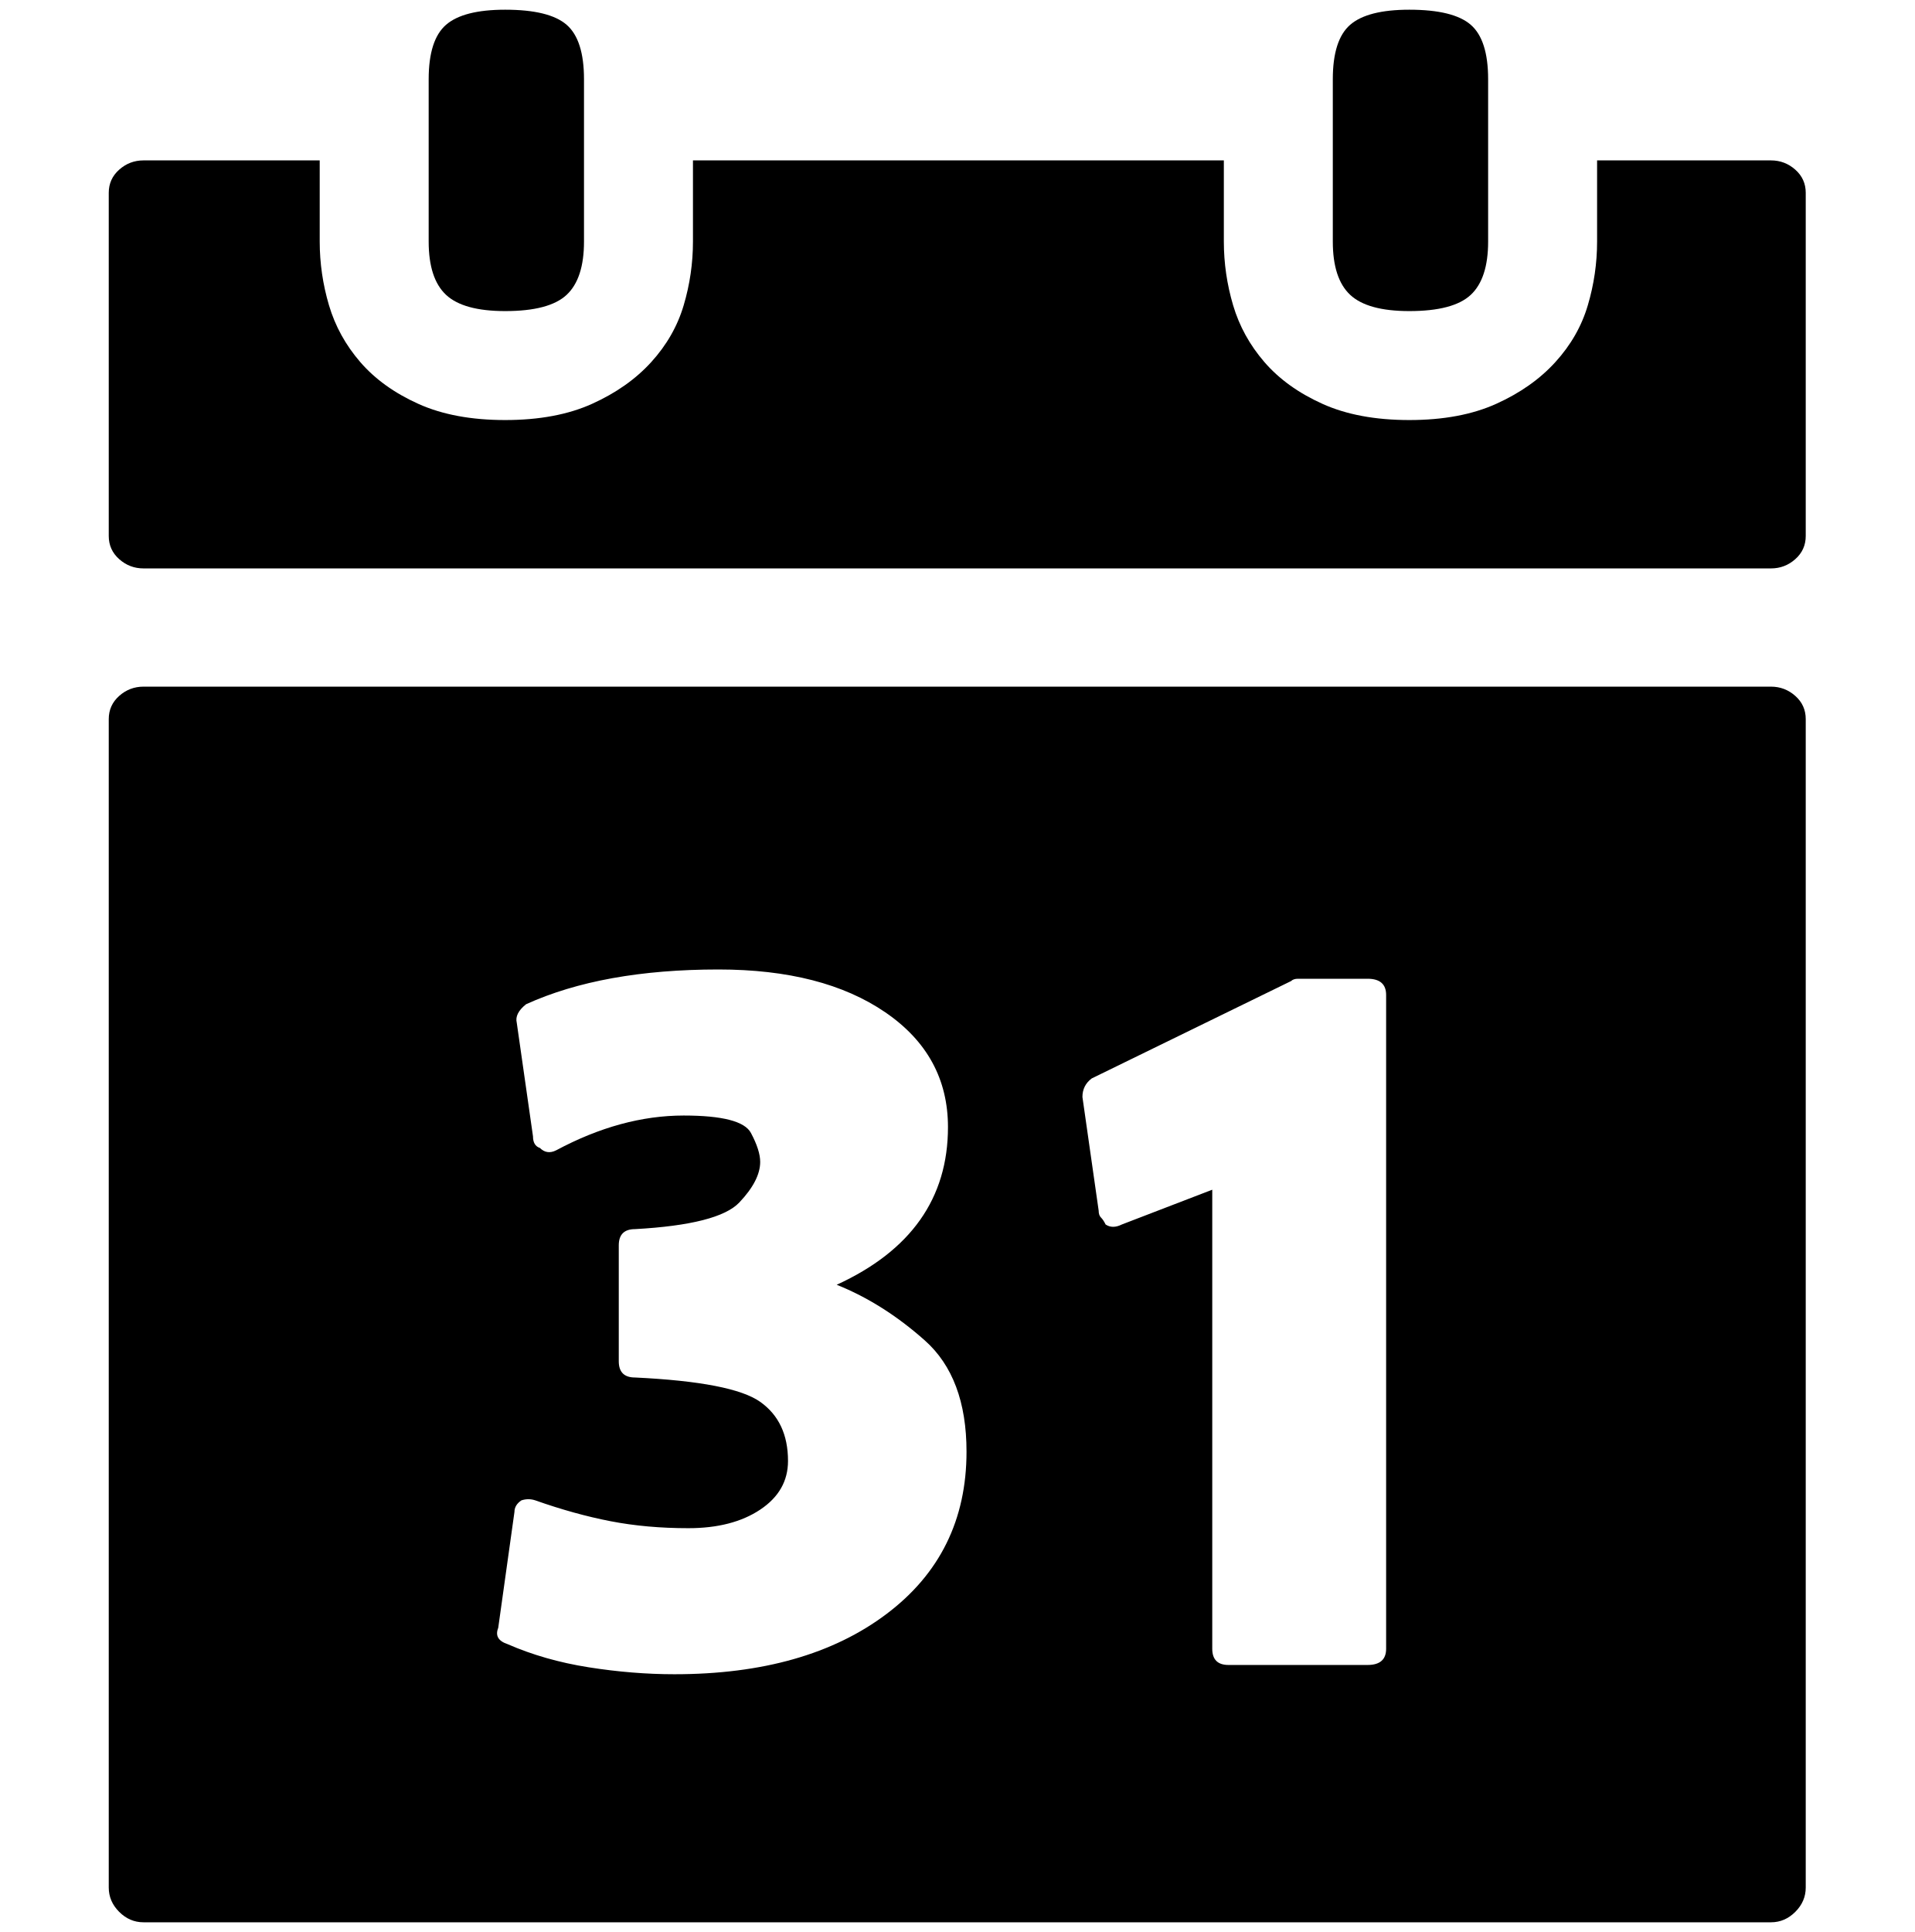
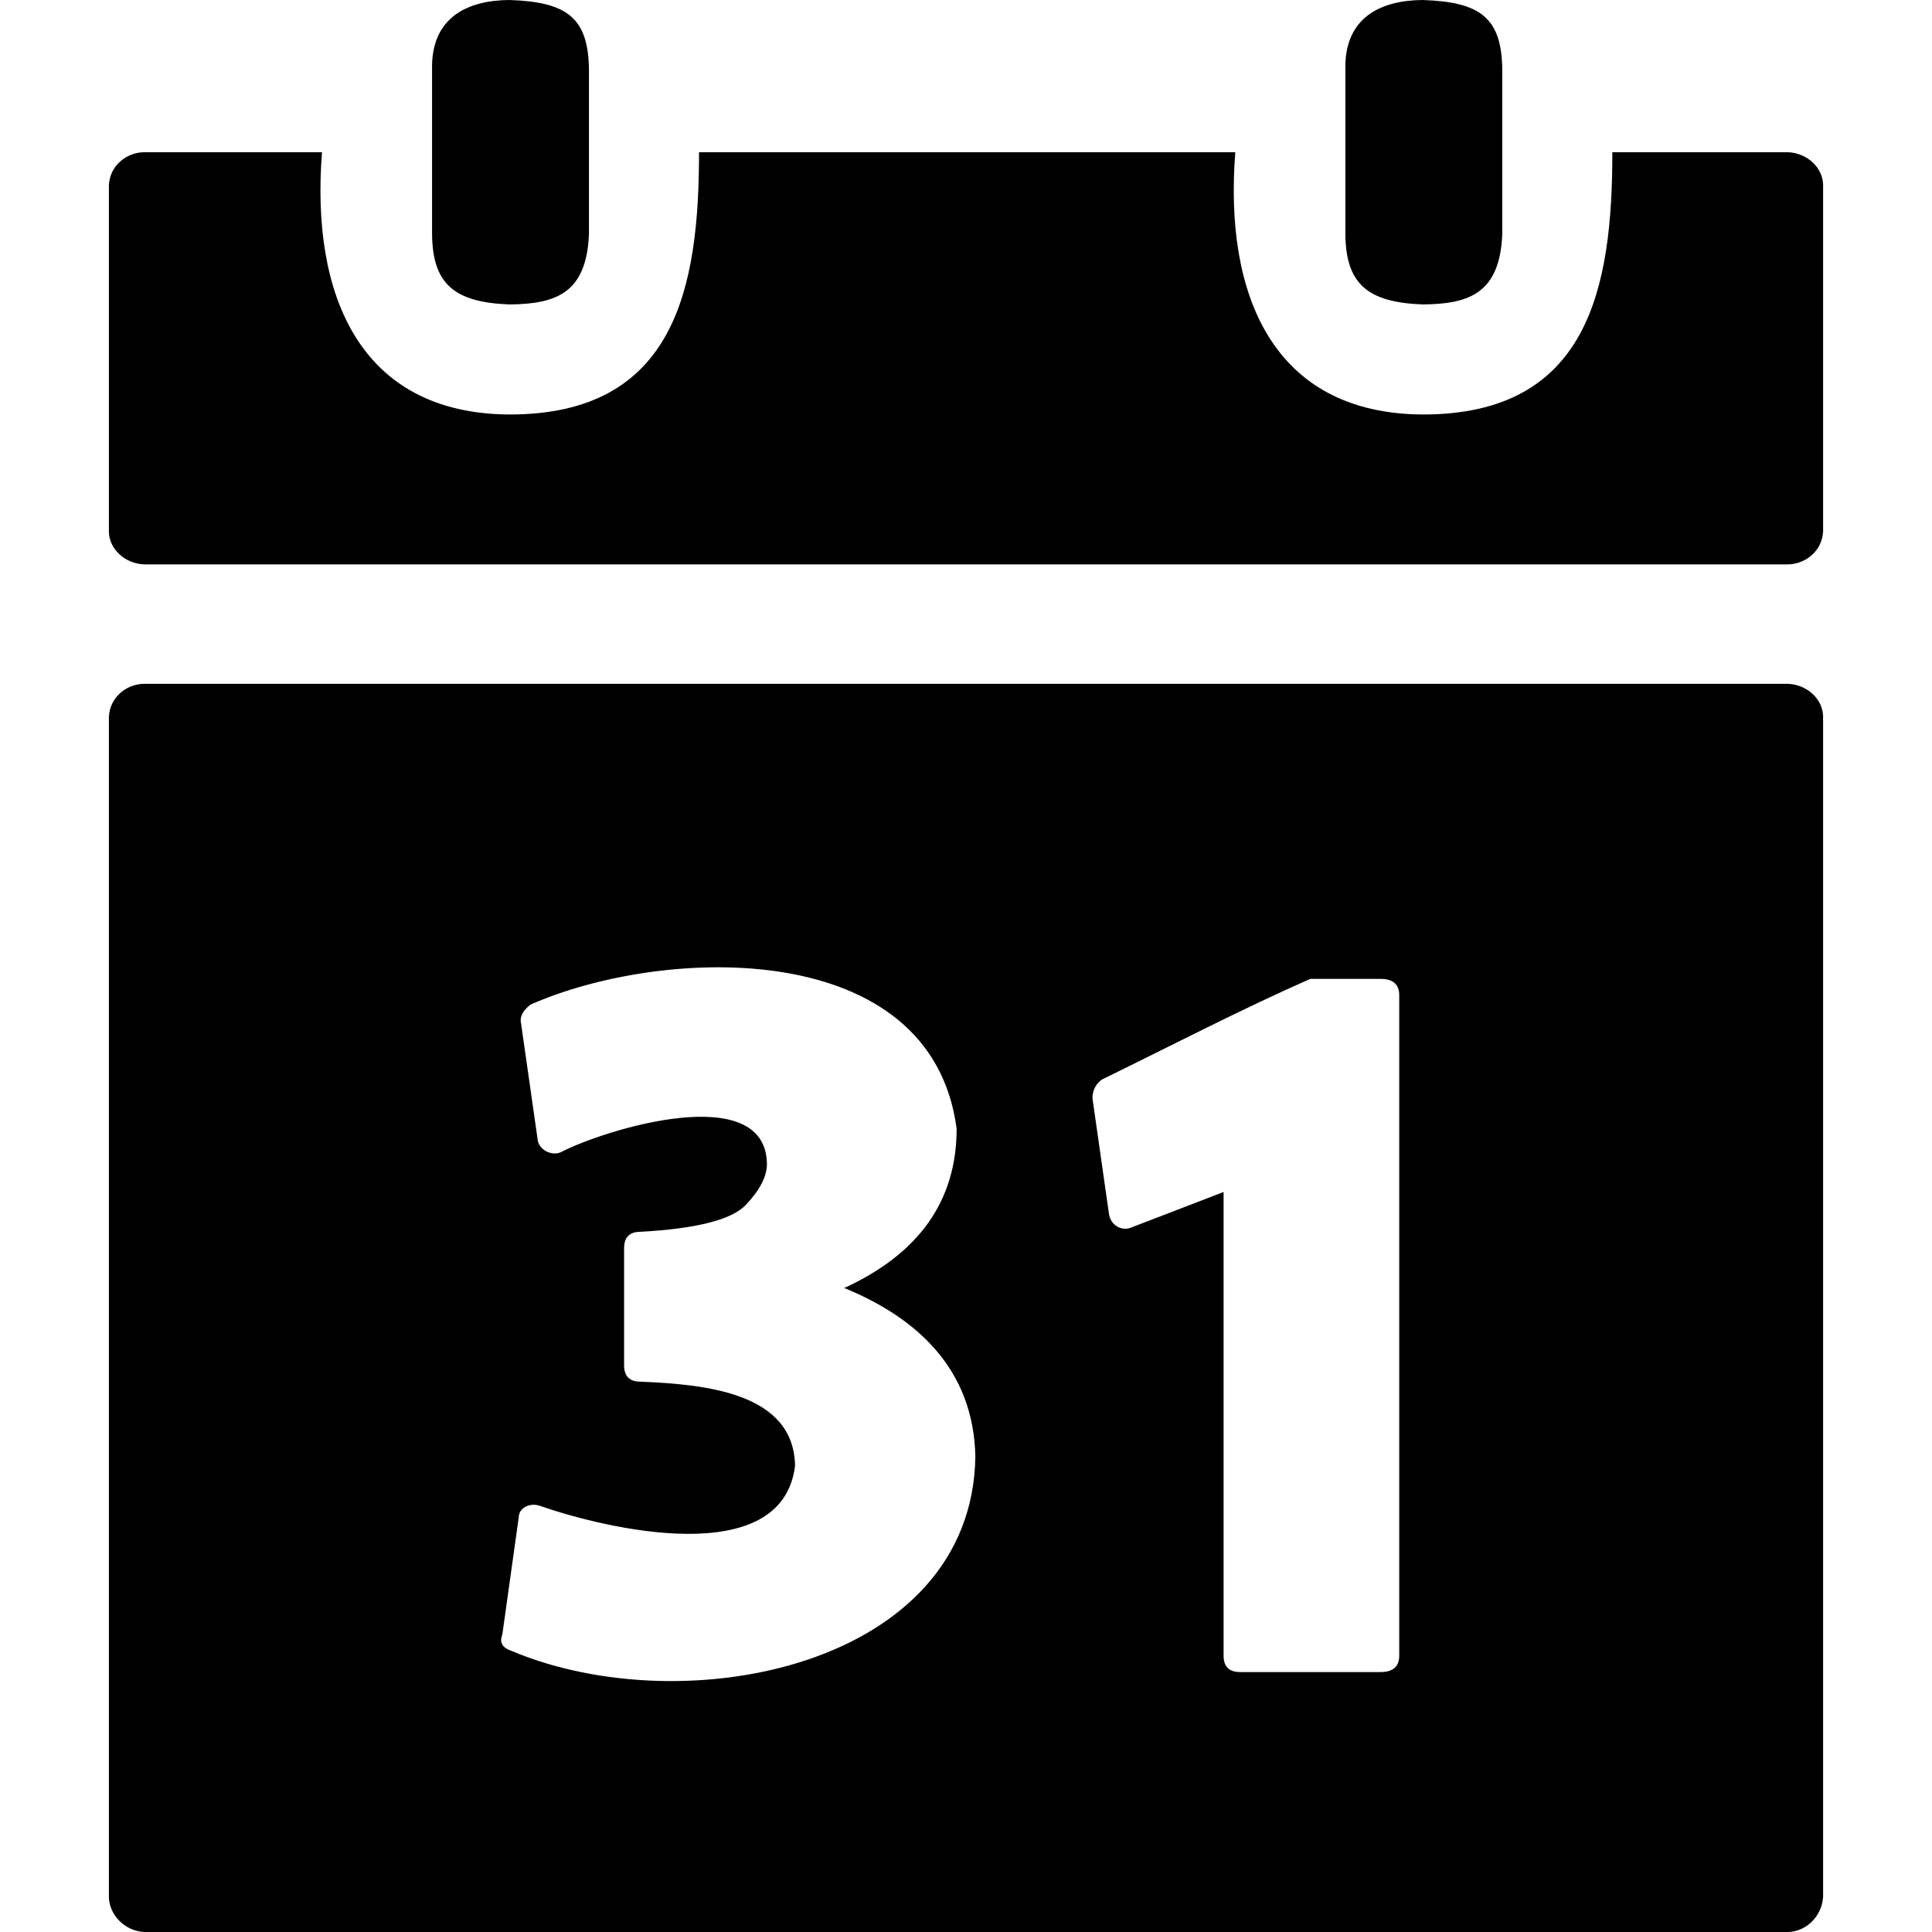
- <svg xmlns="http://www.w3.org/2000/svg" width="987.979" height="997.019" id="svg2" version="1.0">
+ <svg xmlns="http://www.w3.org/2000/svg" width="512" height="512" id="svg2" version="1.0">
  <defs id="defs4" />
-   <g id="layer1" transform="translate(-374.2178,422.7827)">
-     <g id="g3560" transform="matrix(1.196364,0,0,-1.196364,270.0255,420.8777)">
-       <path id="path3562" d="m 695,571 c -12,0 -20.5,2.333 -25.5,7 -5,4.671 -7.5,12.338 -7.5,23 v 35 35 c 0,11.333 2.5,19.167 7.5,23.5 5,4.333 13.5,6.5 25.5,6.5 12.667,0 21.5,-2.167 26.5,-6.5 5,-4.339 7.5,-12.172 7.5,-23.5 v -35 -35 c 0,-10.667 -2.5,-18.333 -7.5,-23 -5,-4.667 -13.833,-7 -26.5,-7 z m -390,0 c -12,0 -20.5,2.333 -25.5,7 -5,4.671 -7.5,12.338 -7.5,23 v 35 35 c 0,11.333 2.5,19.167 7.5,23.5 5,4.333 13.5,6.5 25.5,6.5 12.667,0 21.5,-2.167 26.5,-6.5 5,-4.339 7.5,-12.172 7.5,-23.5 v -35 -35 c 0,-10.667 -2.5,-18.333 -7.5,-23 -5,-4.667 -13.833,-7 -26.5,-7 z m 546,65 c 4,0 7.5,-1.333 10.5,-4 3,-2.667 4.5,-6 4.5,-10 V 474 c 0,-4 -1.5,-7.333 -4.5,-10 -3,-2.667 -6.5,-4 -10.5,-4 H 149 c -4,0 -7.5,1.333 -10.5,4 -3,2.667 -4.5,6 -4.5,10 v 148 c 0,4 1.5,7.333 4.5,10 3,2.667 6.5,4 10.5,4 h 76 v -35 c 0,-9.333 1.333,-18.5 4,-27.5 2.667,-9 7.167,-17.167 13.5,-24.5 6.333,-7.333 14.667,-13.333 25,-18 10.333,-4.667 22.833,-7 37.5,-7 14.667,0 27.167,2.333 37.5,7 10.333,4.667 18.833,10.667 25.5,18 6.667,7.333 11.333,15.5 14,24.5 2.667,9 4,18.167 4,27.5 v 35 h 229 v -35 c 0,-9.333 1.333,-18.5 4,-27.5 2.667,-9 7.167,-17.167 13.5,-24.5 6.333,-7.333 14.667,-13.333 25,-18 10.333,-4.667 22.833,-7 37.5,-7 14.667,0 27.167,2.333 37.5,7 10.333,4.667 18.833,10.667 25.5,18 6.678,7.333 11.345,15.5 14,24.5 2.667,9 4,18.167 4,27.5 v 35 h 75 v 0 z M 685,276 c 0,4.667 -2.667,7 -8,7 h -30 c -1.333,0 -2.333,-0.333 -3,-1 l -86,-42 c -2.667,-2 -4,-4.667 -4,-8 l 7,-49 c 0,-1.333 0.333,-2.333 1,-3 0.684,-0.667 1.351,-1.667 2,-3 2,-1.333 4.333,-1.333 7,0 l 39,15 V -6 c 0,-4.667 2.333,-7 7,-7 h 60 c 5.333,0 8,2.333 8,7 V 276 z M 378,-17 c 38,0 68.5,8.667 91.5,26 23,17.333 34.5,40.667 34.5,70 0,21.333 -6,37.333 -18,48 -12,10.667 -24.667,18.667 -38,24 32,14.667 48,37.333 48,68 0,20.667 -9,37.167 -27,49.5 -18,12.333 -42,18.5 -72,18.5 -33.333,0 -61,-5 -83,-15 -3.333,-2.668 -4.667,-5.334 -4,-8 l 7,-49 c 0,-2.667 1,-4.333 3,-5 2,-2 4.333,-2.333 7,-1 18.667,10 37,15 55,15 16.667,0 26.333,-2.5 29,-7.5 2.667,-5 4,-9.167 4,-12.5 0,-5.334 -3,-11.167 -9,-17.5 -6,-6.334 -21,-10.167 -45,-11.5 -4.667,0 -7,-2.333 -7,-7 v -50 c 0,-4.667 2.333,-7 7,-7 28,-1.333 46,-4.833 54,-10.5 8,-5.667 12,-14.167 12,-25.5 0,-8.667 -4,-15.667 -12,-21 -8,-5.333 -18.333,-8 -31,-8 -12,0 -23.167,1 -33.5,3 -10.333,2 -21.167,5 -32.5,9 -2,0.667 -4,0.667 -6,0 -2,-1.333 -3,-3 -3,-5 L 302,3 c -1.333,-3.333 0,-5.667 4,-7 10.667,-4.667 22.333,-8 35,-10 12.667,-2 25,-3 37,-3 z m 473,426 c 4,0 7.5,-1.333 10.5,-4 3,-2.667 4.5,-6 4.5,-10 v -504 c 0,-4 -1.5,-7.5 -4.5,-10.5 -3,-3 -6.5,-4.5 -10.5,-4.5 H 149 c -4,0 -7.5,1.5 -10.5,4.5 -3,3 -4.5,6.5 -4.5,10.5 v 504 c 0,4 1.5,7.333 4.5,10 3,2.667 6.5,4 10.5,4 h 702 v 0 z" style="fill:currentColor" />
+   <g id="layer1" transform="translate(-374.2178,-62.23637)">
+     <g id="g3560" transform="matrix(0.6206061,0,0,-0.6206061,319.9148,497.2812)">
+       <path id="path3562" d="m 695,571 c -23.448,0.889 -32.807,8.673 -33,30 l 0,70 c -0.64,22.865 15.51,29.878 33,30 24.62,-0.818 33.808,-7.49 34,-30 l 0,-70 c -1.055,-25.019 -13.831,-29.857 -34,-30 z m -390,0 c -23.448,0.889 -32.807,8.673 -33,30 0,23.333 0,46.667 0,70 -0.64,22.865 15.51,29.878 33,30 24.62,-0.818 33.808,-7.49 34,-30 0,-23.333 0,-46.667 0,-70 -1.055,-25.019 -13.831,-29.857 -34,-30 z m 546,65 c 8.205,-0.35 14.892,-6.536 15,-14 l 0,-148 c -0.472,-8.427 -7.633,-13.906 -15,-14 l -702,0 c -8.205,0.35 -14.892,6.536 -15,14 l 0,148 c 0.472,8.427 7.633,13.906 15,14 l 76,0 c -4.794,-60.649 15.855,-111.608 80,-112 71.017,-0.049 81,54.304 81,112 l 229,0 c -4.794,-60.649 15.855,-111.608 80,-112 71.021,-0.049 81,54.302 81,112 l 75,0 z M 685,276 c 0,4.667 -2.667,7 -8,7 l -30,0 c -29.621,-13.054 -59.552,-28.619 -89,-43 -2.667,-2 -4,-4.667 -4,-8 l 7,-49 c 0.566,-5.375 5.751,-8.052 10,-6 l 39,15 0,-198 c 0,-4.667 2.333,-7 7,-7 l 60,0 c 5.333,0 8,2.333 8,7 z M 504,79 c -0.768,37.625 -25.318,59.469 -56,72 32,14.667 48,37.333 48,68 -10.746,82.058 -124.906,78.209 -182,53 -3.333,-2.668 -4.667,-5.334 -4,-8 l 7,-49 c 0.275,-5.236 6.359,-7.741 10,-6 18.875,9.779 87.457,30.879 88,-5 0,-5.334 -3,-11.167 -9,-17.5 -6,-6.334 -21,-10.167 -45,-11.5 -4.667,0 -7,-2.333 -7,-7 l 0,-50 c 0,-4.667 2.333,-7 7,-7 27.701,-1.151 65.574,-4.689 66,-36 -5.636,-45.104 -81.826,-26.516 -109,-17 -4.183,1.411 -8.918,-0.719 -9,-5 L 302,3 c -1.333,-3.333 0,-5.667 4,-7 74.071,-31.119 196.649,-6.563 198,83 z m 347,330 c 8.205,-0.35 14.892,-6.536 15,-14 l 0,-504 c -0.51,-8.4 -7.404,-14.891 -15,-15 l -702,0 c -8.4,0.51 -14.891,7.404 -15,15 l 0,504 c 0.472,8.427 7.633,13.906 15,14 l 702,0 z" style="fill:currentColor" />
    </g>
  </g>
</svg>
